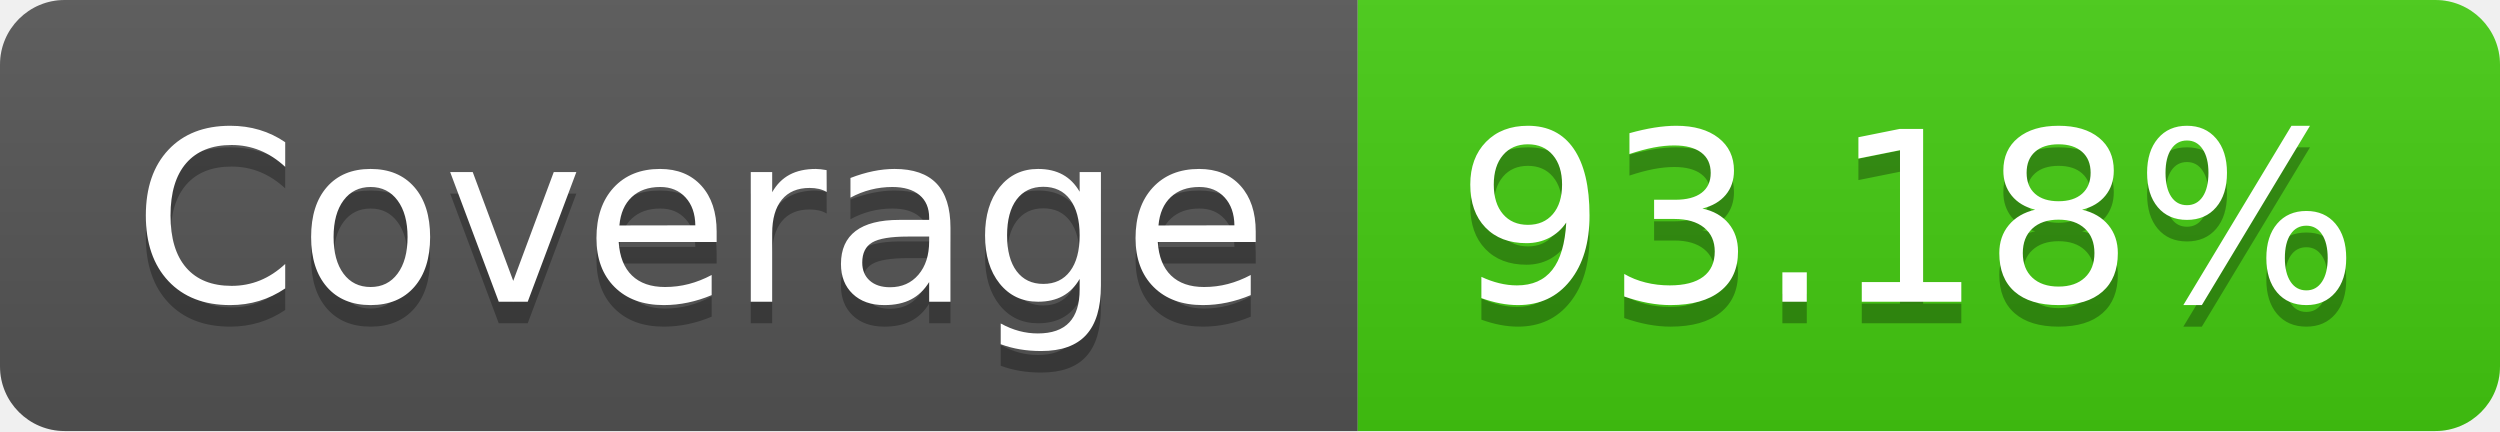
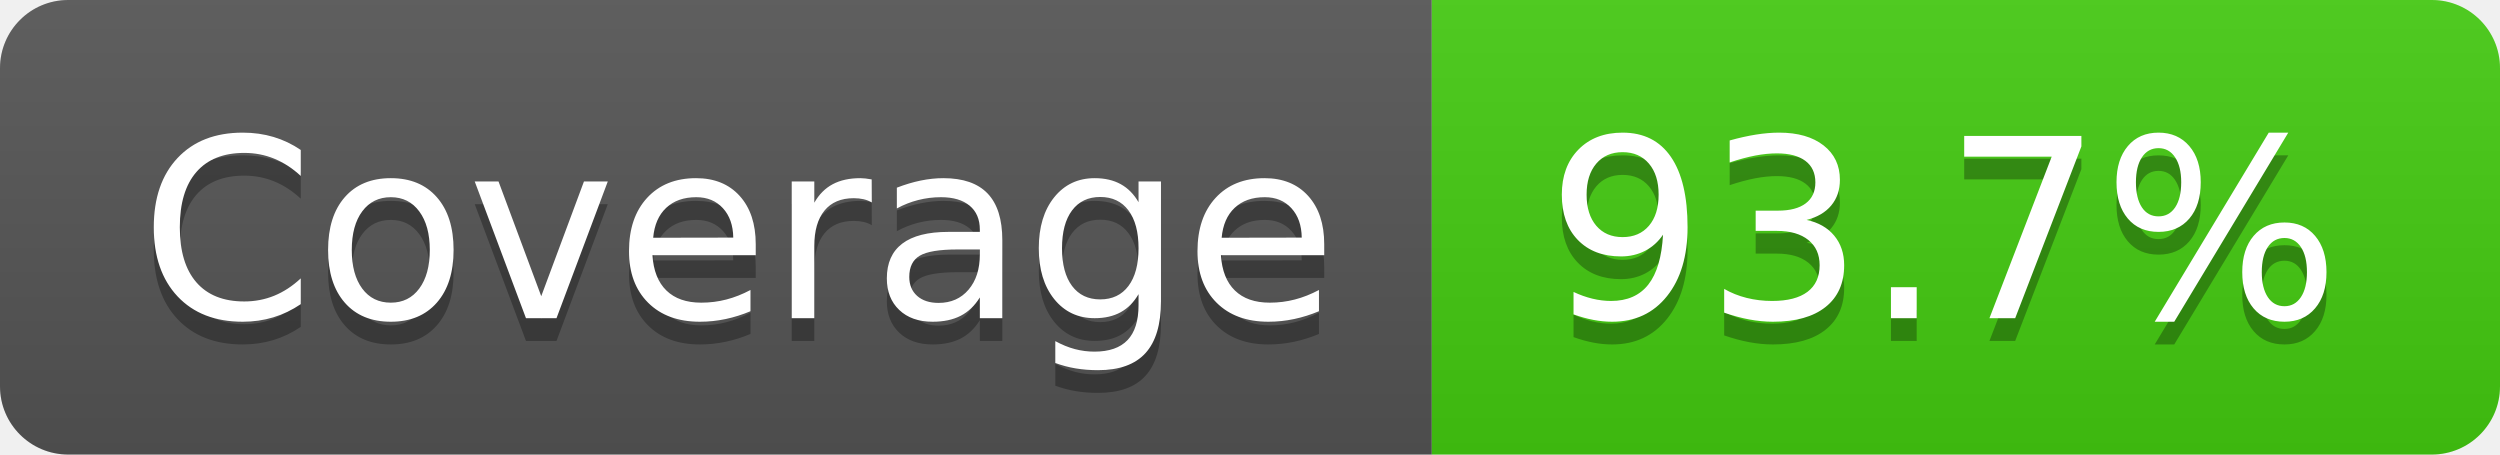
- <svg xmlns="http://www.w3.org/2000/svg" width="116" height="20" role="img" aria-label="Coverage: 93.18%">
+ <svg xmlns="http://www.w3.org/2000/svg" width="110" height="20" role="img" aria-label="Coverage: 93.7%">
  <linearGradient id="s" x2="0" y2="100%">
    <stop offset="0" stop-color="#bbb" stop-opacity=".1" />
    <stop offset="1" stop-opacity=".1" />
  </linearGradient>
  <clipPath id="r">
-     <rect width="116" height="20" rx="3" fill="#fff" />
+     <rect width="110" height="20" rx="3" fill="#fff" />
  </clipPath>
  <g clip-path="url(#r)">
    <rect width="63" height="20" fill="#555" />
-     <rect x="63" width="53" height="20" fill="#4c1" />
-     <rect width="116" height="20" fill="url(#s)" />
+     <rect x="63" width="47" height="20" fill="#4c1" />
+     <rect width="110" height="20" fill="url(#s)" />
  </g>
  <g fill="#fff" text-anchor="middle" font-family="Verdana,Geneva,DejaVu Sans,sans-serif" text-rendering="geometricPrecision" font-size="110">
    <text aria-hidden="true" x="325" y="150" fill="#010101" fill-opacity=".3" transform="scale(.1)" textLength="530">Coverage</text>
    <text x="325" y="140" transform="scale(.1)" fill="#fff" textLength="530">Coverage</text>
-     <text aria-hidden="true" x="885" y="150" fill="#010101" fill-opacity=".3" transform="scale(.1)" textLength="430">93.18%</text>
-     <text x="885" y="140" transform="scale(.1)" fill="#fff" textLength="430">93.18%</text>
+     <text aria-hidden="true" x="855" y="150" fill="#010101" fill-opacity=".3" transform="scale(.1)" textLength="370">93.7%</text>
+     <text x="855" y="140" transform="scale(.1)" fill="#fff" textLength="370">93.7%</text>
  </g>
</svg>
